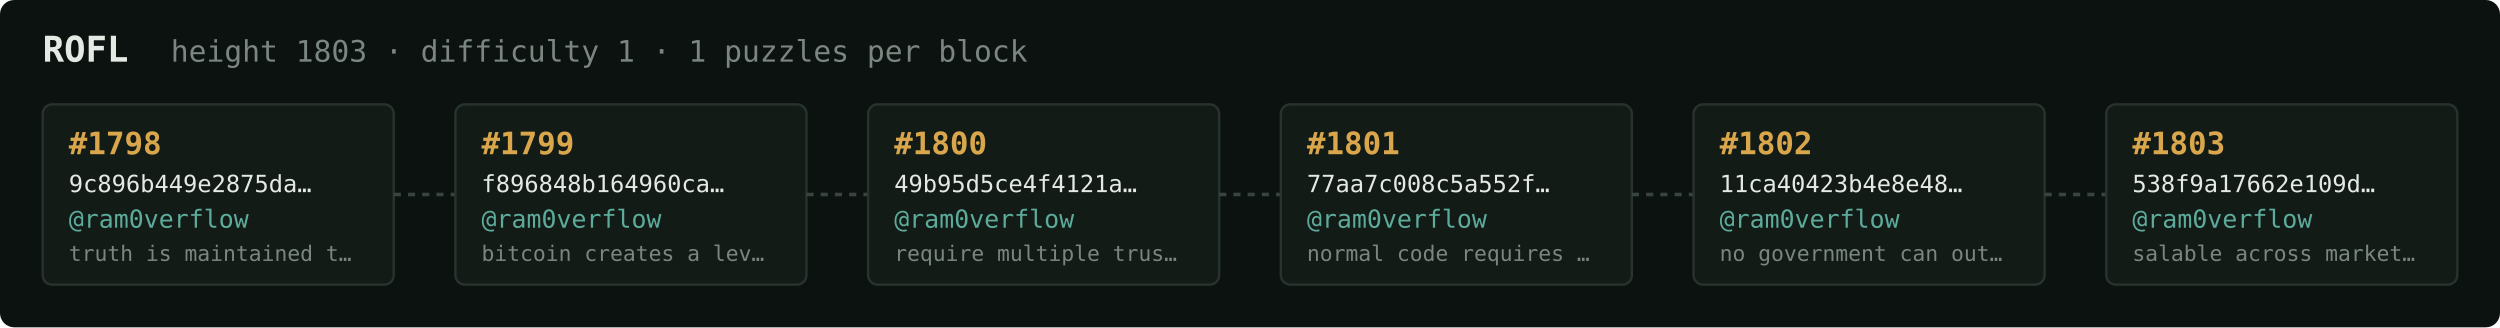
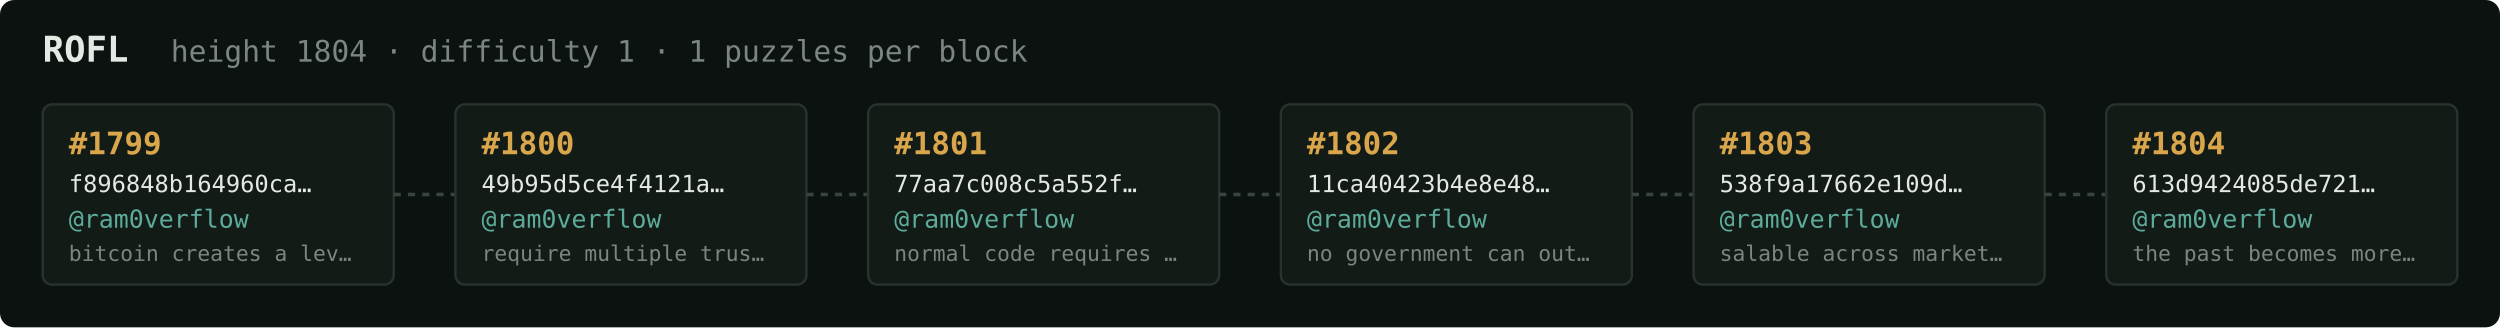
<svg xmlns="http://www.w3.org/2000/svg" width="1054" height="138" viewBox="0 0 1054 138" font-family="ui-monospace,SFMono-Regular,Menlo,monospace">
  <rect fill="#0c1210" width="1054" height="138" rx="6" />
  <text x="18" y="26" fill="#e5e9e3" font-size="15" font-weight="700">ROFL</text>
-   <text x="72" y="26" fill="#7a867f" font-size="12.5">height 1803 · difficulty 1 · 1 puzzles per block</text>
+   <text x="72" y="26" fill="#7a867f" font-size="12.5">height 1804 · difficulty 1 · 1 puzzles per block</text>
  <rect x="18" y="44" width="148" height="76" rx="4" fill="#131b17" stroke="#28332e" stroke-width="1" />
-   <text x="29" y="65" fill="#d9a64c" font-size="13" font-weight="700">#1798</text>
-   <text x="29" y="81" fill="#e5e9e3" font-size="10">9c896b449e2875da…</text>
+   <text x="29" y="65" fill="#d9a64c" font-size="13" font-weight="700">#1799</text>
+   <text x="29" y="81" fill="#e5e9e3" font-size="10">f896848b164960ca…</text>
  <text x="29" y="96" fill="#5cab9b" font-size="10.5">@ram0verflow</text>
-   <text x="29" y="110" fill="#7a867f" font-size="9">truth is maintained t…</text>
+   <text x="29" y="110" fill="#7a867f" font-size="9">bitcoin creates a lev…</text>
  <line x1="166" y1="82.0" x2="192" y2="82.0" stroke="#38443e" stroke-width="1.5" stroke-dasharray="3 3" />
  <rect x="192" y="44" width="148" height="76" rx="4" fill="#131b17" stroke="#28332e" stroke-width="1" />
-   <text x="203" y="65" fill="#d9a64c" font-size="13" font-weight="700">#1799</text>
-   <text x="203" y="81" fill="#e5e9e3" font-size="10">f896848b164960ca…</text>
+   <text x="203" y="65" fill="#d9a64c" font-size="13" font-weight="700">#1800</text>
+   <text x="203" y="81" fill="#e5e9e3" font-size="10">49b95d5ce4f4121a…</text>
  <text x="203" y="96" fill="#5cab9b" font-size="10.5">@ram0verflow</text>
-   <text x="203" y="110" fill="#7a867f" font-size="9">bitcoin creates a lev…</text>
+   <text x="203" y="110" fill="#7a867f" font-size="9">require multiple trus…</text>
  <line x1="340" y1="82.0" x2="366" y2="82.0" stroke="#38443e" stroke-width="1.5" stroke-dasharray="3 3" />
  <rect x="366" y="44" width="148" height="76" rx="4" fill="#131b17" stroke="#28332e" stroke-width="1" />
-   <text x="377" y="65" fill="#d9a64c" font-size="13" font-weight="700">#1800</text>
-   <text x="377" y="81" fill="#e5e9e3" font-size="10">49b95d5ce4f4121a…</text>
+   <text x="377" y="65" fill="#d9a64c" font-size="13" font-weight="700">#1801</text>
+   <text x="377" y="81" fill="#e5e9e3" font-size="10">77aa7c008c5a552f…</text>
  <text x="377" y="96" fill="#5cab9b" font-size="10.5">@ram0verflow</text>
-   <text x="377" y="110" fill="#7a867f" font-size="9">require multiple trus…</text>
+   <text x="377" y="110" fill="#7a867f" font-size="9">normal code requires …</text>
  <line x1="514" y1="82.0" x2="540" y2="82.0" stroke="#38443e" stroke-width="1.5" stroke-dasharray="3 3" />
  <rect x="540" y="44" width="148" height="76" rx="4" fill="#131b17" stroke="#28332e" stroke-width="1" />
-   <text x="551" y="65" fill="#d9a64c" font-size="13" font-weight="700">#1801</text>
-   <text x="551" y="81" fill="#e5e9e3" font-size="10">77aa7c008c5a552f…</text>
+   <text x="551" y="65" fill="#d9a64c" font-size="13" font-weight="700">#1802</text>
+   <text x="551" y="81" fill="#e5e9e3" font-size="10">11ca40423b4e8e48…</text>
  <text x="551" y="96" fill="#5cab9b" font-size="10.5">@ram0verflow</text>
-   <text x="551" y="110" fill="#7a867f" font-size="9">normal code requires …</text>
+   <text x="551" y="110" fill="#7a867f" font-size="9">no government can out…</text>
  <line x1="688" y1="82.0" x2="714" y2="82.0" stroke="#38443e" stroke-width="1.5" stroke-dasharray="3 3" />
  <rect x="714" y="44" width="148" height="76" rx="4" fill="#131b17" stroke="#28332e" stroke-width="1" />
-   <text x="725" y="65" fill="#d9a64c" font-size="13" font-weight="700">#1802</text>
-   <text x="725" y="81" fill="#e5e9e3" font-size="10">11ca40423b4e8e48…</text>
+   <text x="725" y="65" fill="#d9a64c" font-size="13" font-weight="700">#1803</text>
+   <text x="725" y="81" fill="#e5e9e3" font-size="10">538f9a17662e109d…</text>
  <text x="725" y="96" fill="#5cab9b" font-size="10.5">@ram0verflow</text>
-   <text x="725" y="110" fill="#7a867f" font-size="9">no government can out…</text>
+   <text x="725" y="110" fill="#7a867f" font-size="9">salable across market…</text>
  <line x1="862" y1="82.0" x2="888" y2="82.0" stroke="#38443e" stroke-width="1.5" stroke-dasharray="3 3" />
  <rect x="888" y="44" width="148" height="76" rx="4" fill="#131b17" stroke="#28332e" stroke-width="1" />
-   <text x="899" y="65" fill="#d9a64c" font-size="13" font-weight="700">#1803</text>
-   <text x="899" y="81" fill="#e5e9e3" font-size="10">538f9a17662e109d…</text>
+   <text x="899" y="65" fill="#d9a64c" font-size="13" font-weight="700">#1804</text>
+   <text x="899" y="81" fill="#e5e9e3" font-size="10">613d9424085de721…</text>
  <text x="899" y="96" fill="#5cab9b" font-size="10.5">@ram0verflow</text>
-   <text x="899" y="110" fill="#7a867f" font-size="9">salable across market…</text>
+   <text x="899" y="110" fill="#7a867f" font-size="9">the past becomes more…</text>
</svg>
